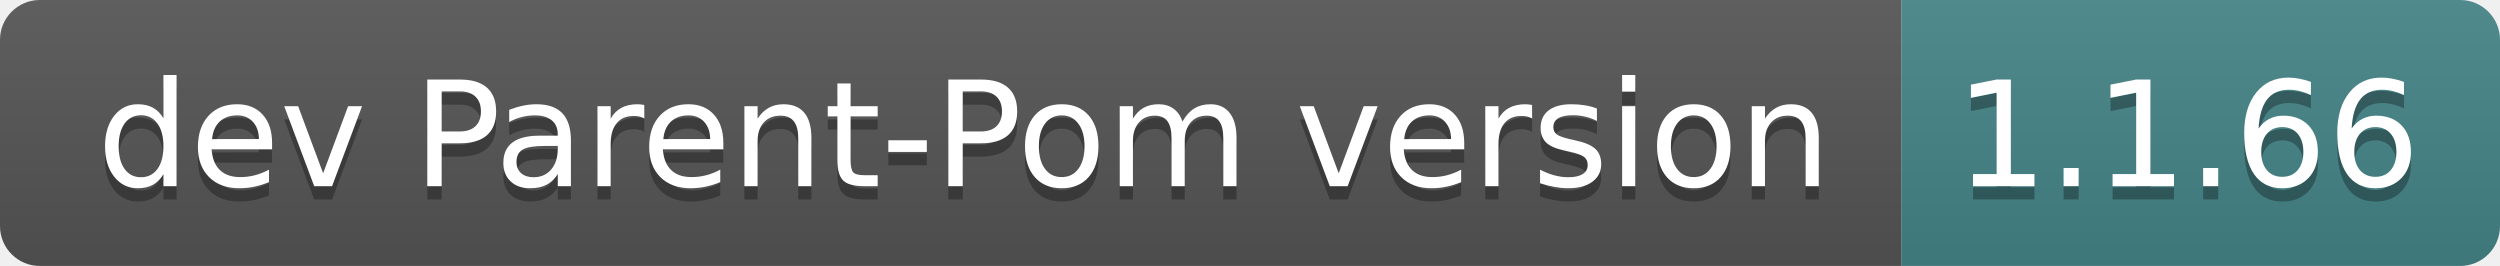
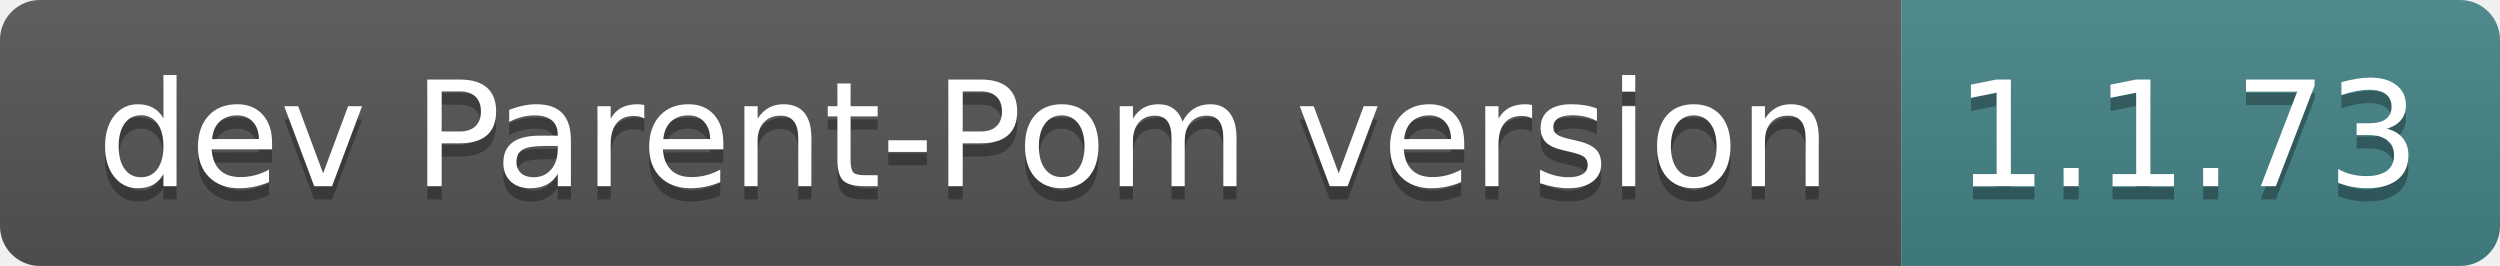
- <svg xmlns="http://www.w3.org/2000/svg" width="188" height="20" role="img" aria-label="dev Parent-Pom version: 1.1.66">
+ <svg xmlns="http://www.w3.org/2000/svg" width="188" height="20" role="img" aria-label="dev Parent-Pom version: 1.1.73">
  <linearGradient id="s" x2="0" y2="100%">
    <stop offset="0" stop-color="#bbb" stop-opacity=".1" />
    <stop offset="1" stop-opacity=".1" />
  </linearGradient>
  <clipPath id="r">
    <rect width="188" height="20" rx="3" fill="#fff" />
  </clipPath>
  <g clip-path="url(#r)">
    <rect width="143" height="20" fill="#555" />
    <rect x="143" width="45" height="20" fill="#458588" />
    <rect width="188" height="20" fill="url(#s)" />
  </g>
  <g fill="#fff" text-anchor="middle" font-family="Verdana,Geneva,DejaVu Sans,sans-serif" text-rendering="geometricPrecision" font-size="110">
    <text aria-hidden="true" x="725" y="150" fill="#010101" fill-opacity=".3" transform="scale(.1)" textLength="1330">dev Parent-Pom version</text>
    <text x="725" y="140" transform="scale(.1)" fill="#fff" textLength="1330">dev Parent-Pom version</text>
-     <text aria-hidden="true" x="1645" y="150" fill="#010101" fill-opacity=".3" transform="scale(.1)" textLength="350">1.1.66</text>
-     <text x="1645" y="140" transform="scale(.1)" fill="#fff" textLength="350">1.1.66</text>
+     <text aria-hidden="true" x="1645" y="150" fill="#010101" fill-opacity=".3" transform="scale(.1)" textLength="350">1.1.73</text>
+     <text x="1645" y="140" transform="scale(.1)" fill="#fff" textLength="350">1.1.73</text>
  </g>
</svg>
